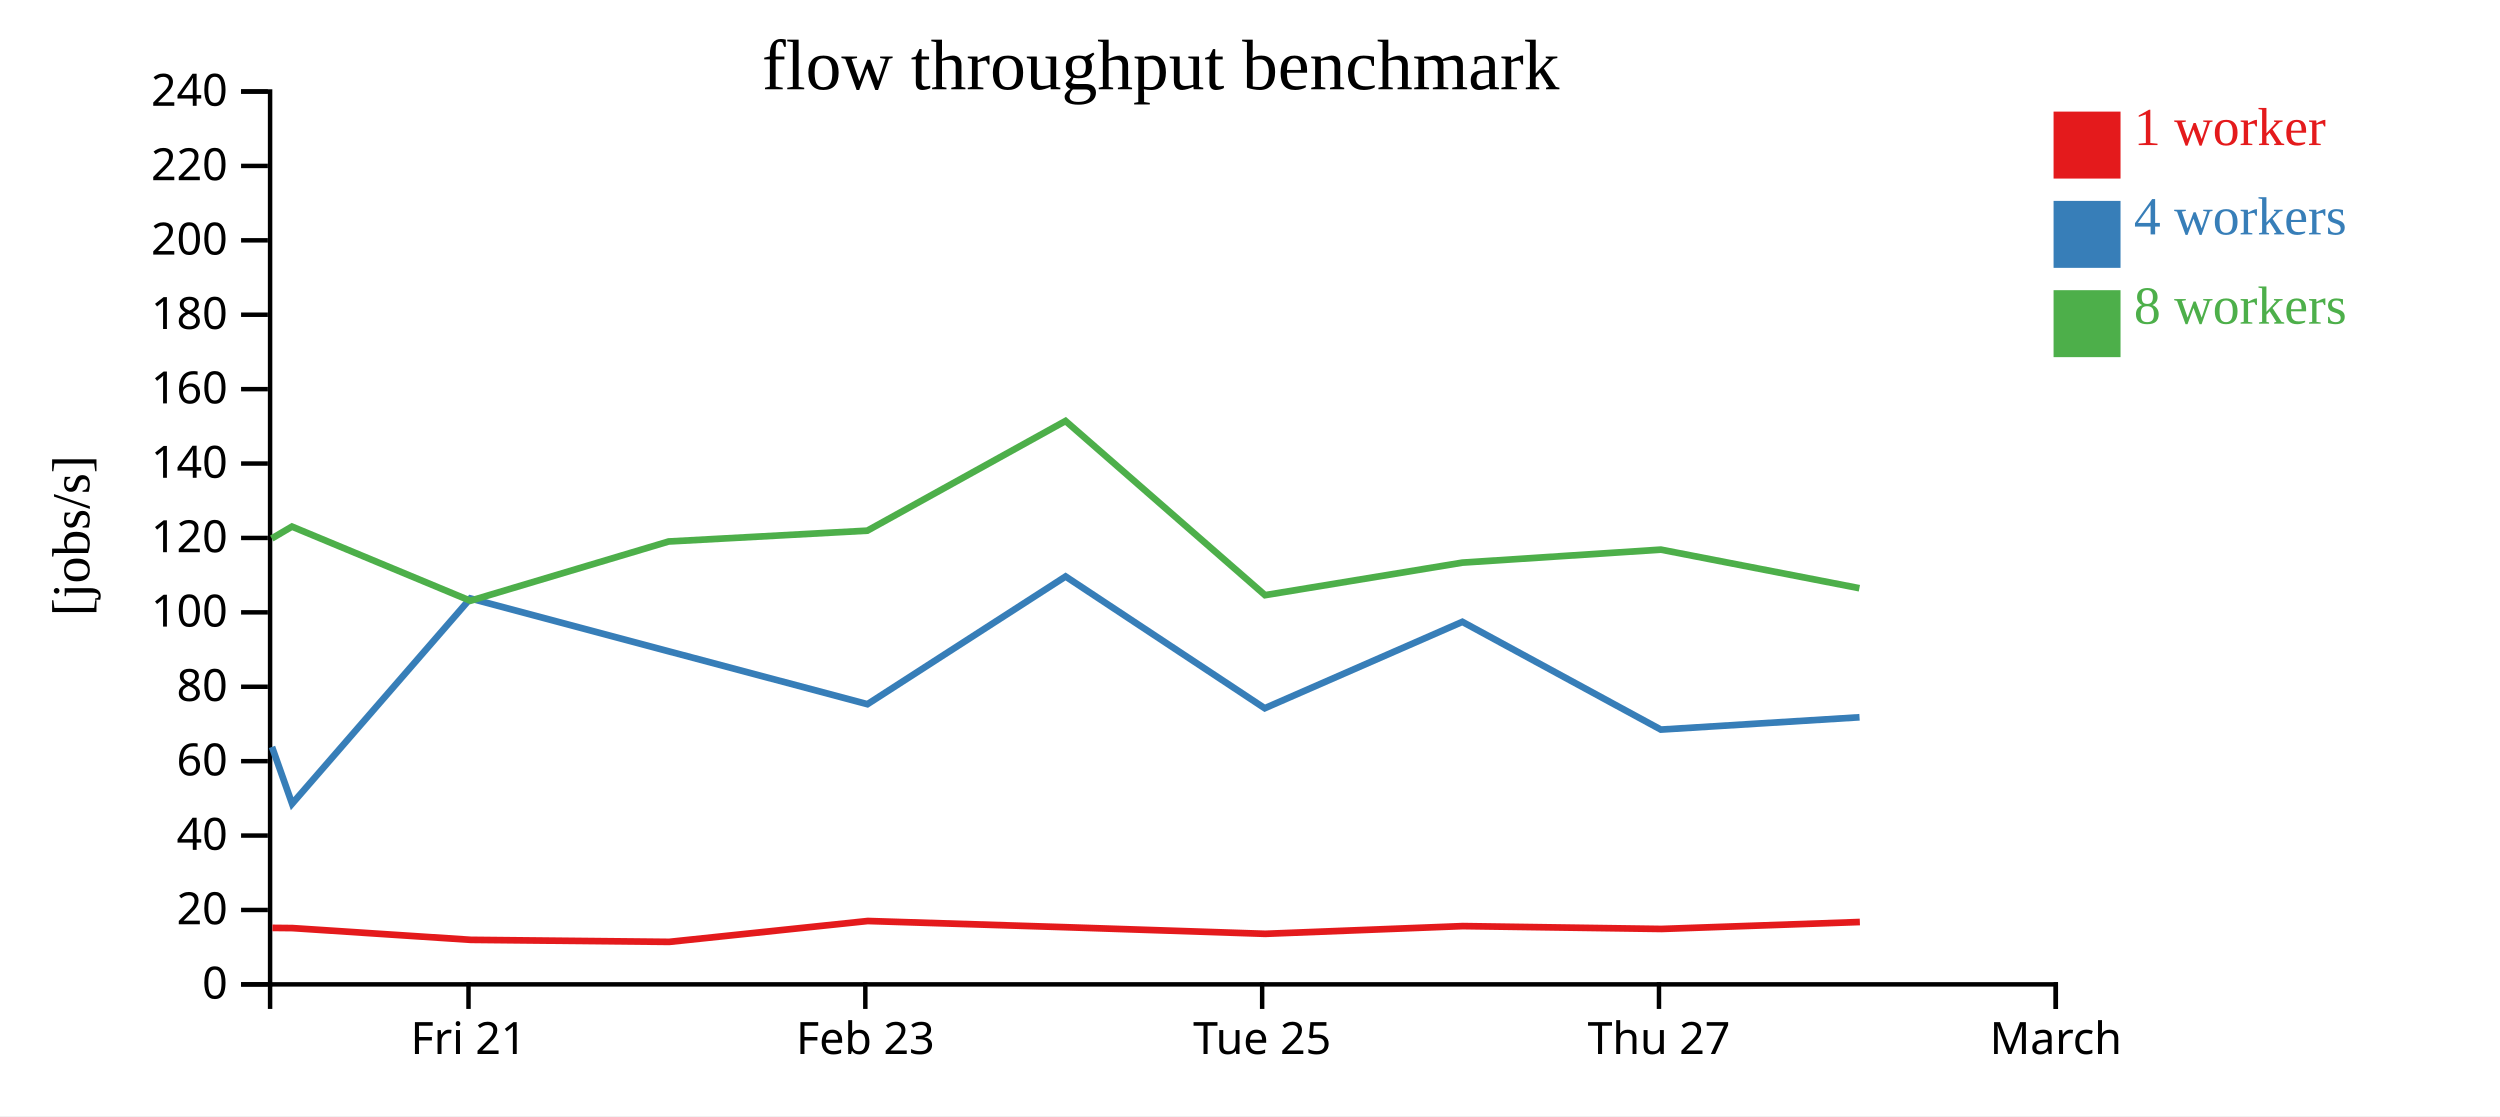
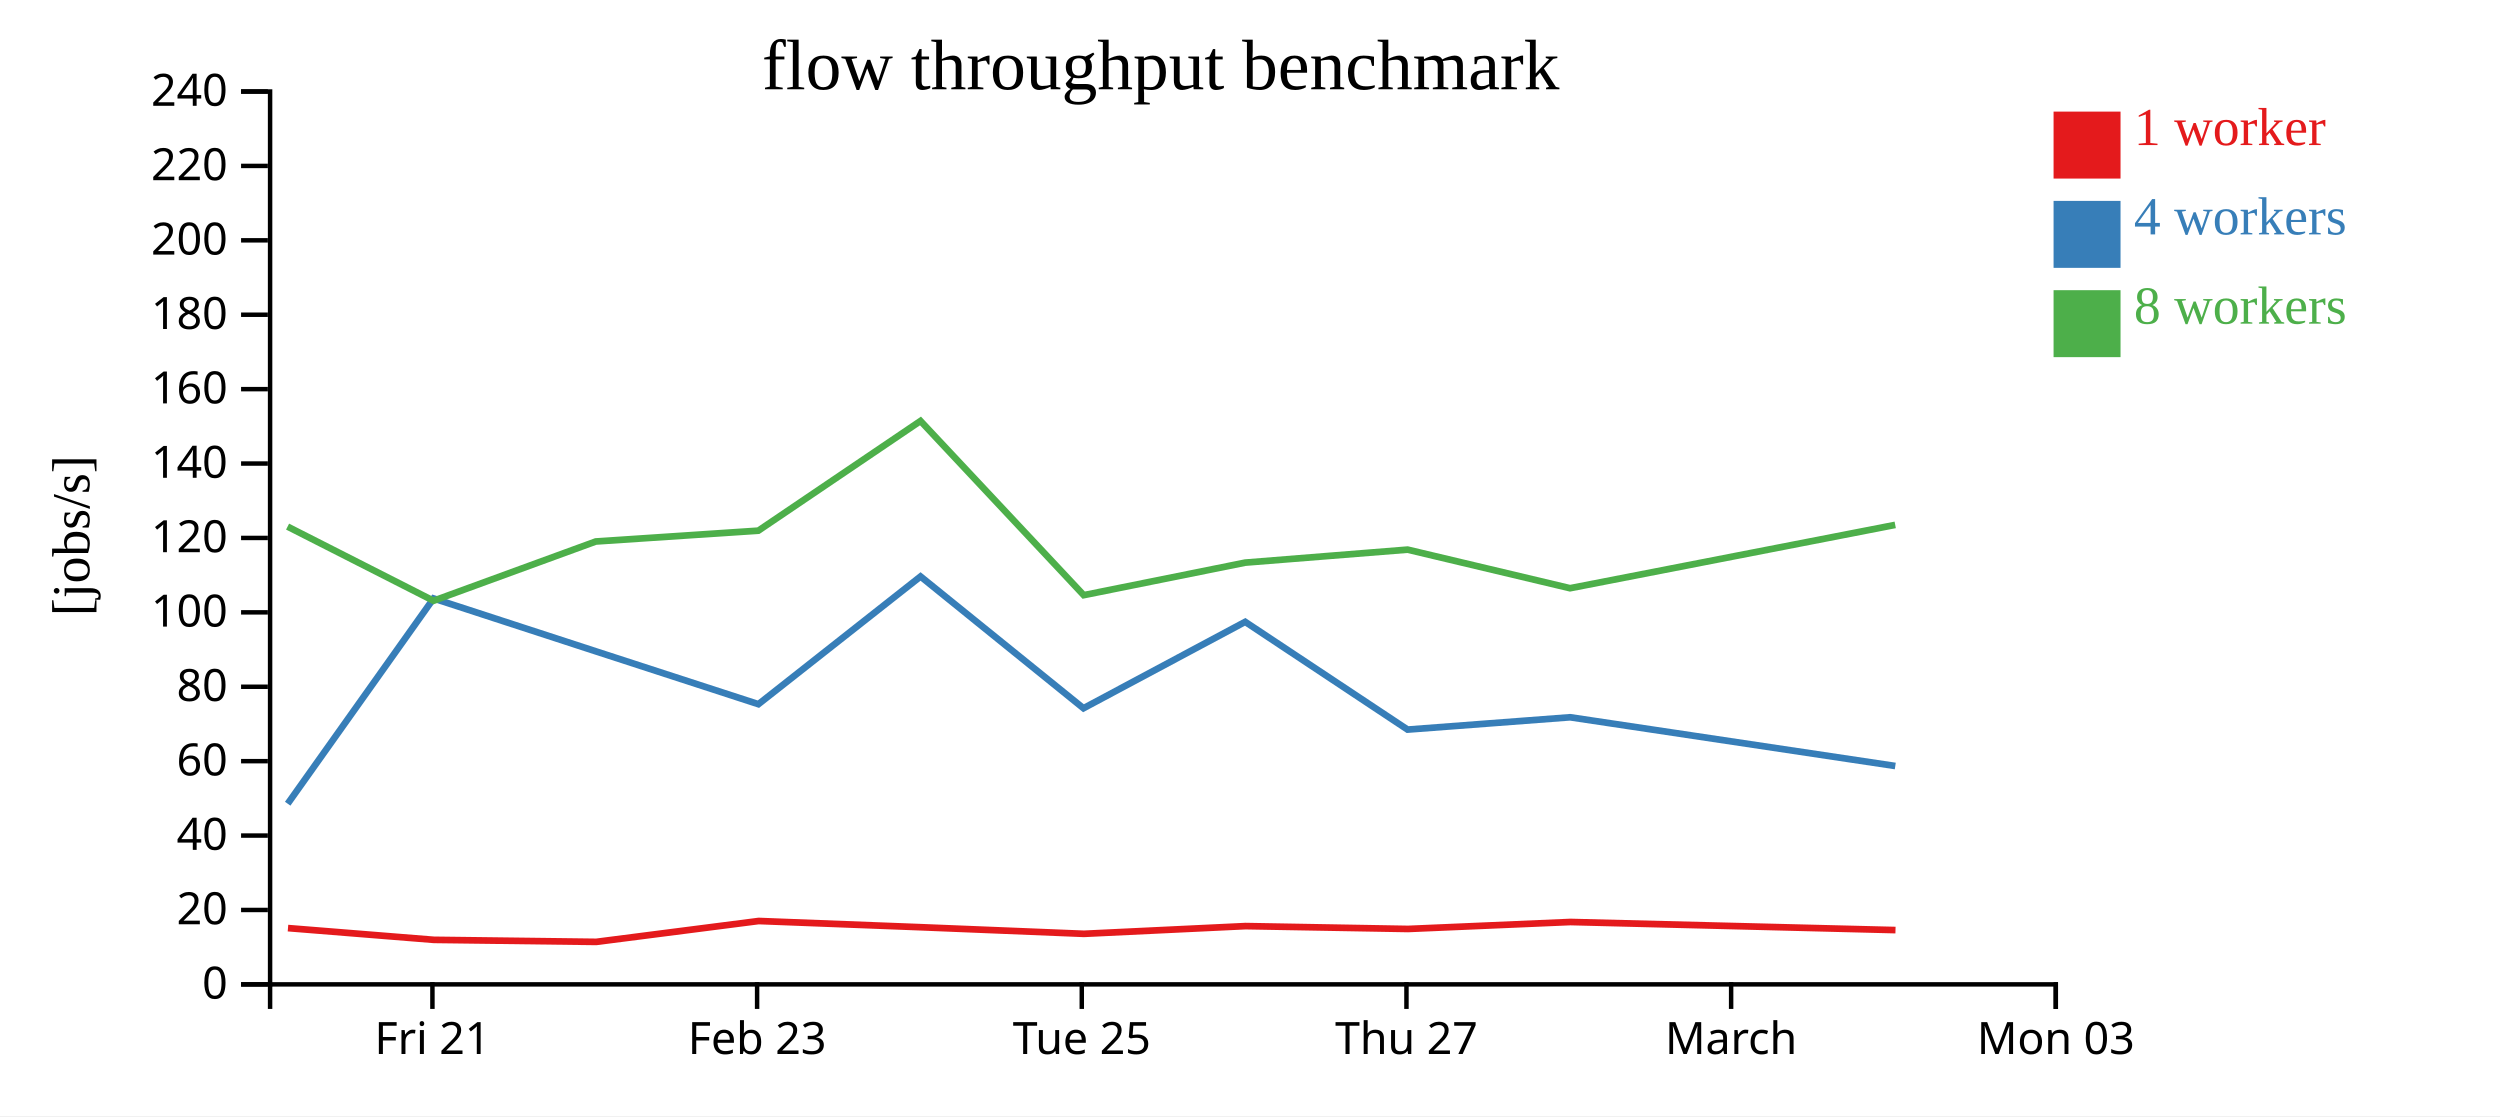
<svg xmlns="http://www.w3.org/2000/svg" width="560" height="250">
  <rect width="100%" height="100%" fill="white" />
  <g transform="translate(60,20)">
    <g transform="translate(0,200)" fill="none" font-size="10" font-family="sans-serif" text-anchor="middle">
      <path class="domain" stroke="currentColor" d="M0.5,6V0.5H400.5V6" />
-       <g class="tick" opacity="1" transform="translate(44.94444,0)">
+       <g class="tick" opacity="1" transform="translate(36.86364,0)">
        <line stroke="currentColor" y2="6" />
        <text fill="currentColor" y="9" dy="0.71em">Fri 21</text>
      </g>
-       <g class="tick" opacity="1" transform="translate(133.8333,0)">
+       <g class="tick" opacity="1" transform="translate(109.5909,0)">
        <line stroke="currentColor" y2="6" />
        <text fill="currentColor" y="9" dy="0.71em">Feb 23</text>
      </g>
-       <g class="tick" opacity="1" transform="translate(222.7222,0)">
+       <g class="tick" opacity="1" transform="translate(182.3182,0)">
        <line stroke="currentColor" y2="6" />
        <text fill="currentColor" y="9" dy="0.71em">Tue 25</text>
      </g>
-       <g class="tick" opacity="1" transform="translate(311.6111,0)">
+       <g class="tick" opacity="1" transform="translate(255.0455,0)">
        <line stroke="currentColor" y2="6" />
        <text fill="currentColor" y="9" dy="0.71em">Thu 27</text>
      </g>
+       <g class="tick" opacity="1" transform="translate(327.7727,0)">
+         <line stroke="currentColor" y2="6" />
+         <text fill="currentColor" y="9" dy="0.71em">March</text>
+       </g>
      <g class="tick" opacity="1" transform="translate(400.5,0)">
        <line stroke="currentColor" y2="6" />
-         <text fill="currentColor" y="9" dy="0.71em">March</text>
+         <text fill="currentColor" y="9" dy="0.71em">Mon 03</text>
      </g>
    </g>
    <g fill="none" font-size="10" font-family="sans-serif" text-anchor="end">
      <path class="domain" stroke="currentColor" d="M-6,200.5H0.5V0.5H-6" />
      <g class="tick" opacity="1" transform="translate(0,200.5)">
        <line stroke="currentColor" x2="-6" />
        <text fill="currentColor" x="-9" dy="0.32em">0</text>
      </g>
      <g class="tick" opacity="1" transform="translate(0,183.8333)">
        <line stroke="currentColor" x2="-6" />
        <text fill="currentColor" x="-9" dy="0.32em">20</text>
      </g>
      <g class="tick" opacity="1" transform="translate(0,167.1667)">
        <line stroke="currentColor" x2="-6" />
        <text fill="currentColor" x="-9" dy="0.32em">40</text>
      </g>
      <g class="tick" opacity="1" transform="translate(0,150.5)">
        <line stroke="currentColor" x2="-6" />
        <text fill="currentColor" x="-9" dy="0.32em">60</text>
      </g>
      <g class="tick" opacity="1" transform="translate(0,133.8333)">
        <line stroke="currentColor" x2="-6" />
        <text fill="currentColor" x="-9" dy="0.32em">80</text>
      </g>
      <g class="tick" opacity="1" transform="translate(0,117.1667)">
        <line stroke="currentColor" x2="-6" />
        <text fill="currentColor" x="-9" dy="0.32em">100</text>
      </g>
      <g class="tick" opacity="1" transform="translate(0,100.5)">
        <line stroke="currentColor" x2="-6" />
        <text fill="currentColor" x="-9" dy="0.32em">120</text>
      </g>
      <g class="tick" opacity="1" transform="translate(0,83.83333)">
        <line stroke="currentColor" x2="-6" />
        <text fill="currentColor" x="-9" dy="0.32em">140</text>
      </g>
      <g class="tick" opacity="1" transform="translate(0,67.16667)">
        <line stroke="currentColor" x2="-6" />
        <text fill="currentColor" x="-9" dy="0.32em">160</text>
      </g>
      <g class="tick" opacity="1" transform="translate(0,50.5)">
        <line stroke="currentColor" x2="-6" />
        <text fill="currentColor" x="-9" dy="0.32em">180</text>
      </g>
      <g class="tick" opacity="1" transform="translate(0,33.83333)">
        <line stroke="currentColor" x2="-6" />
        <text fill="currentColor" x="-9" dy="0.32em">200</text>
      </g>
      <g class="tick" opacity="1" transform="translate(0,17.16667)">
        <line stroke="currentColor" x2="-6" />
        <text fill="currentColor" x="-9" dy="0.32em">220</text>
      </g>
      <g class="tick" opacity="1" transform="translate(0,0.5)">
        <line stroke="currentColor" x2="-6" />
        <text fill="currentColor" x="-9" dy="0.32em">240</text>
      </g>
    </g>
    <text text-anchor="middle" style="font-size: 12px" transform="rotate(-90)" y="-40" x="-100">[jobs/s]</text>
    <text text-anchor="middle" style="font-size: 16px" y="0" x="200">flow throughput benchmark</text>
-     <path class="line" fill="none" stroke="#e41a1c" stroke-width="1.5" d="M1.022,187.847L5.508,187.893L45.47,190.526L89.9,190.981L134.384,186.304L178.789,187.698L223.422,189.177L267.663,187.448L312.153,188.086L356.609,186.528" />
-     <path class="line" fill="none" stroke="#377eb8" stroke-width="1.5" d="M0.924,147.306L5.431,160.033L45.367,114.054L89.814,125.904L134.302,137.737L178.69,109.131L223.298,138.647L267.568,119.292L312.029,143.429L356.533,140.668" />
-     <path class="line" fill="none" stroke="#4daf4a" stroke-width="1.5" d="M0.877,100.62L5.398,97.959L45.355,114.571L89.77,101.295L134.287,98.867L178.678,74.296L223.367,113.315L267.561,106.029L312.023,103.116L356.503,111.761" />
+     <path class="line" fill="none" stroke="#e41a1c" stroke-width="1.5" d="M4.507,187.893L37.203,190.526L73.555,190.981L109.951,186.304L146.282,187.698L182.8,189.177L218.997,187.448L255.398,188.086L291.771,186.528L364.591,188.339" />
+     <path class="line" fill="none" stroke="#377eb8" stroke-width="1.5" d="M4.443,160.033L37.119,114.054L73.484,125.904L109.883,137.737L146.201,109.131L182.699,138.647L218.919,119.292L255.296,143.429L291.709,140.668L364.544,151.584" />
+     <path class="line" fill="none" stroke="#4daf4a" stroke-width="1.5" d="M4.417,97.959L37.108,114.571L73.448,101.295L109.871,98.867L146.191,74.296L182.755,113.315L218.914,106.029L255.292,103.116L291.684,111.761L364.529,97.575" />
    <rect class="dot" x="400" y="5" width="15" height="15" style="fill: #e41a1c;" />
    <rect class="dot" x="400" y="25" width="15" height="15" style="fill: #377eb8;" />
    <rect class="dot" x="400" y="45" width="15" height="15" style="fill: #4daf4a;" />
    <text class="label" x="418" y="12.5" style="fill: #e41a1c; alignment-baseline: middle;" text-anchor="left">1 worker</text>
    <text class="label" x="418" y="32.5" style="fill: #377eb8; alignment-baseline: middle;" text-anchor="left">4 workers</text>
    <text class="label" x="418" y="52.5" style="fill: #4daf4a; alignment-baseline: middle;" text-anchor="left">8 workers</text>
  </g>
</svg>
